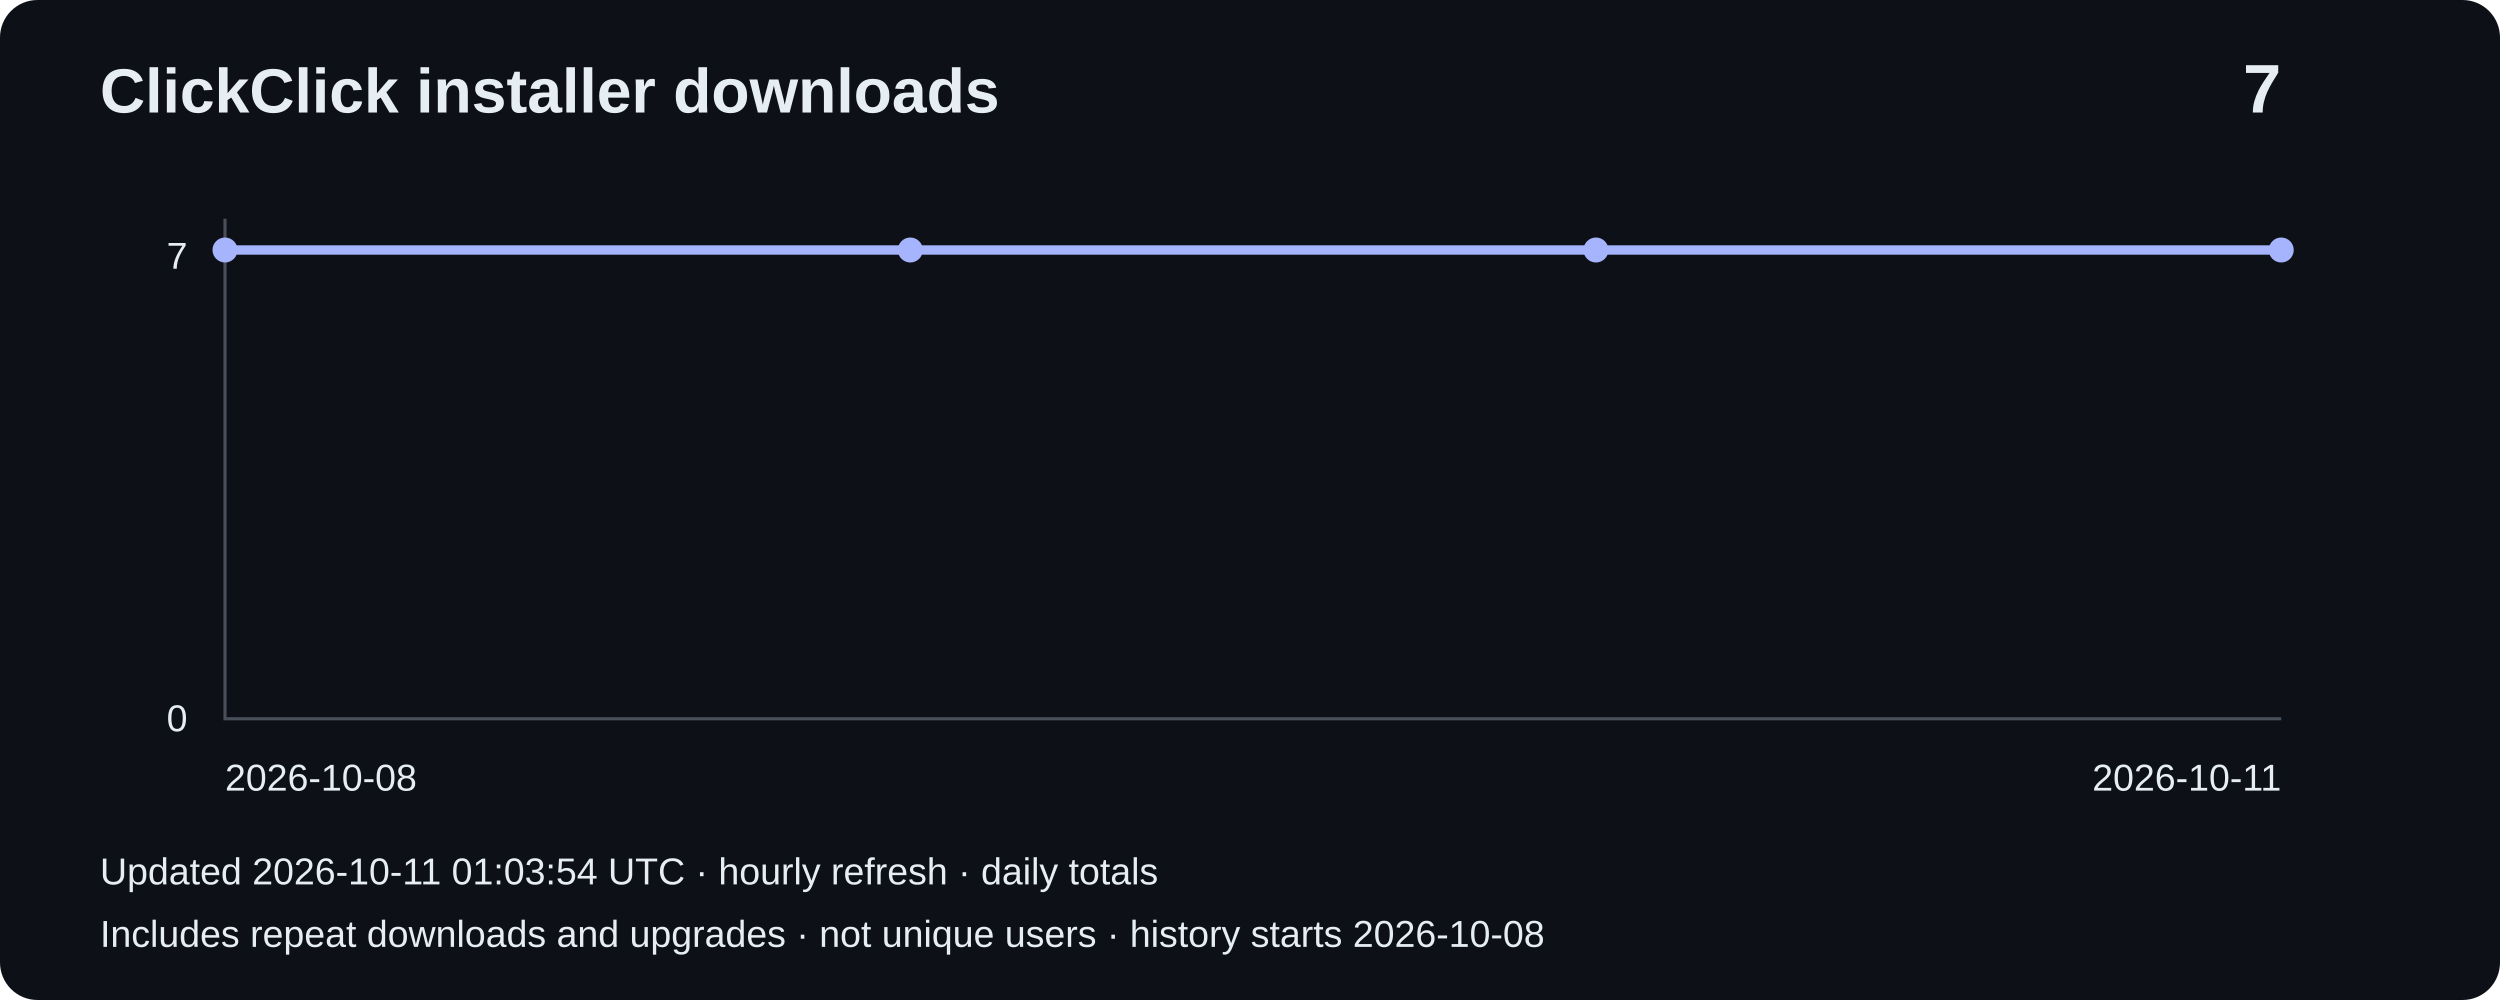
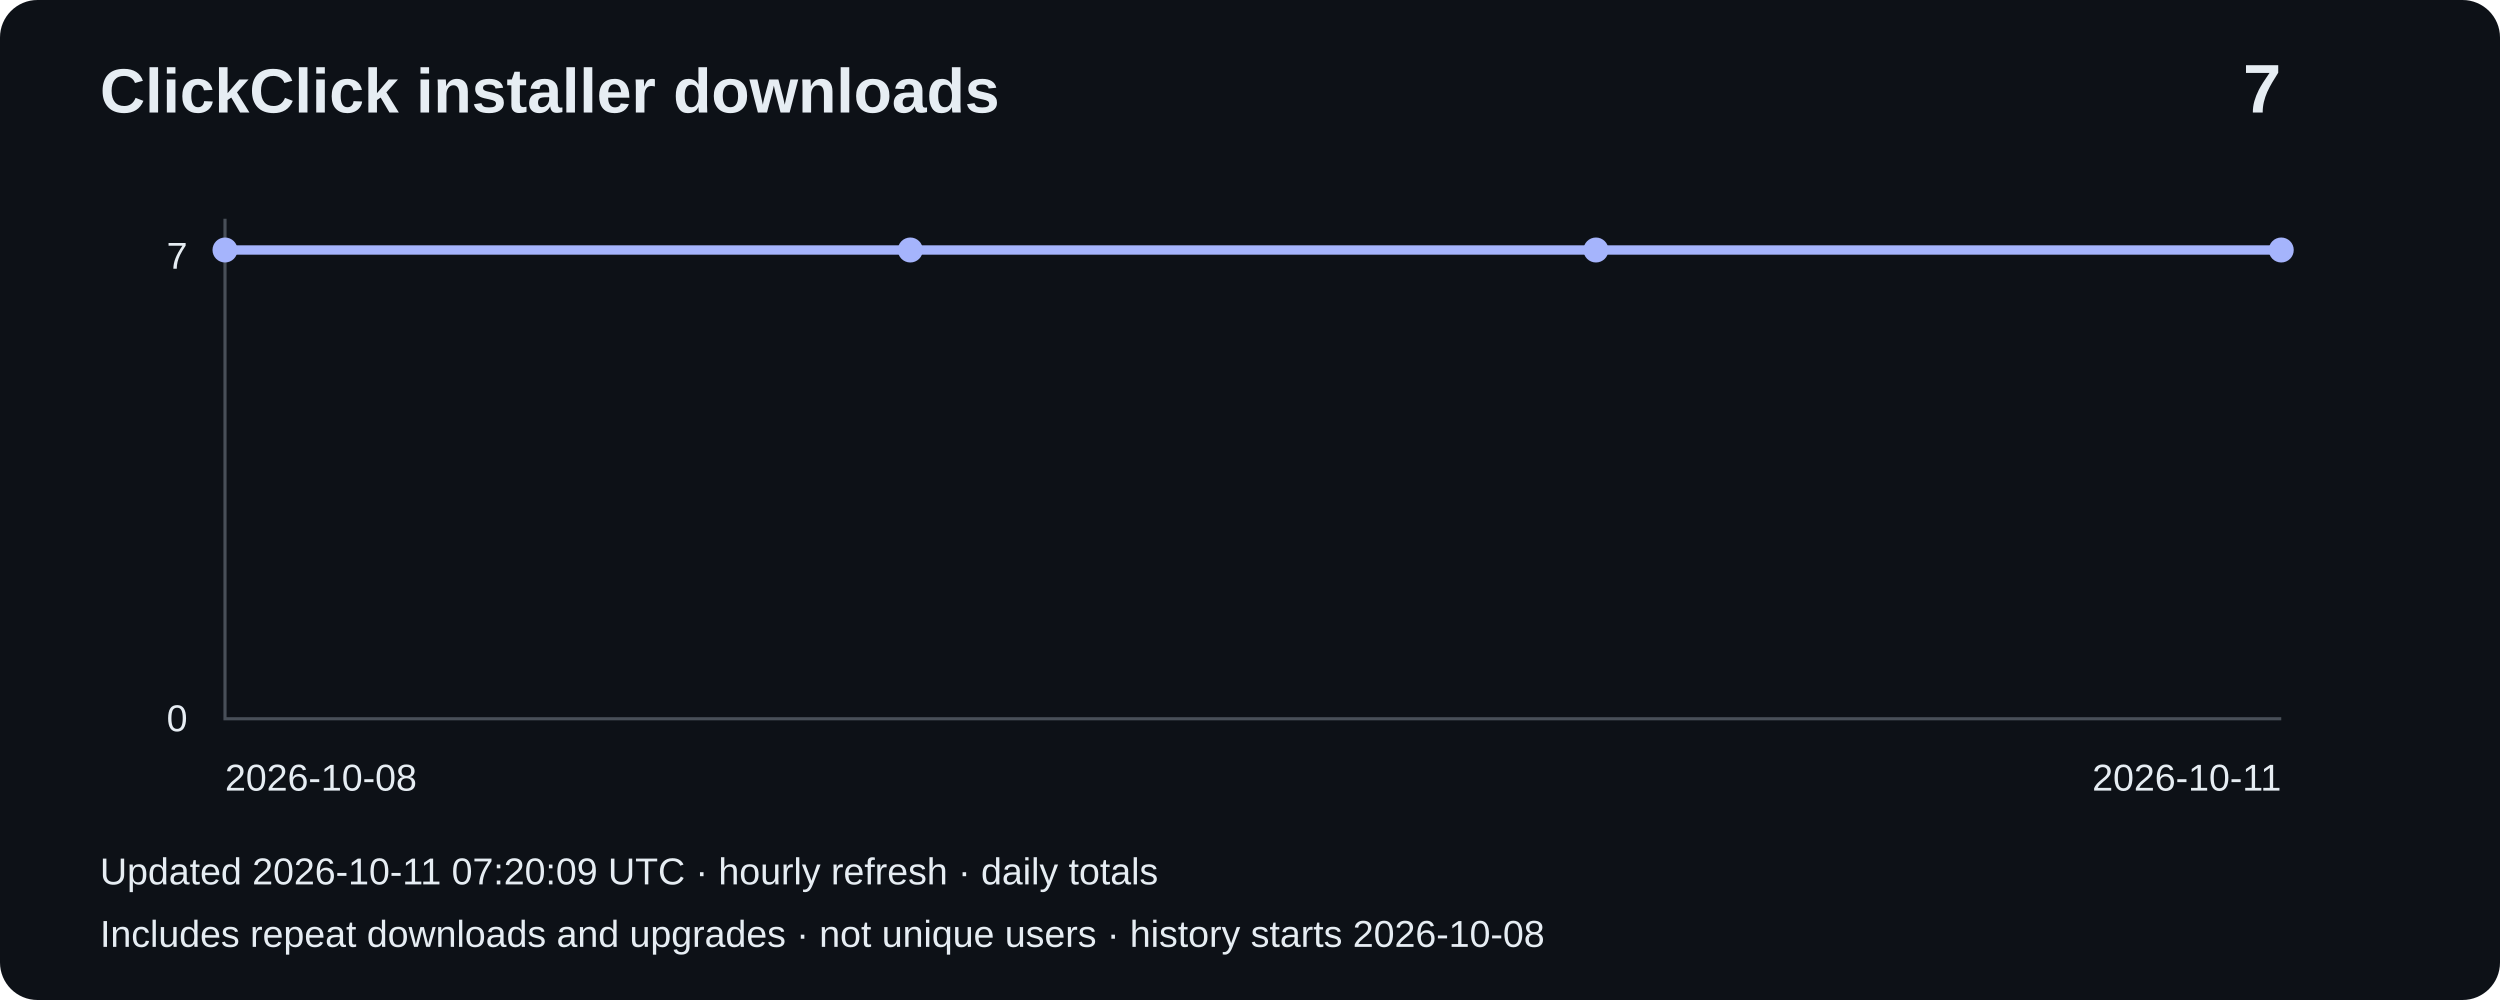
<svg xmlns="http://www.w3.org/2000/svg" width="800" height="320" viewBox="0 0 800 320" role="img" aria-label="Installer downloads: 7">
  <rect width="800" height="320" rx="12" fill="#0d1117" />
  <g font-family="Arial,sans-serif" fill="#e6edf3">
    <text x="32" y="36" font-size="20" font-weight="bold">ClickClick installer downloads</text>
    <text x="730" y="36" font-size="22" text-anchor="end" font-weight="bold">7</text>
    <path d="M72 70V230H730" fill="none" stroke="#484f58" />
    <text x="60" y="86" text-anchor="end" font-size="12">7</text>
    <text x="60" y="234" text-anchor="end" font-size="12">0</text>
    <polyline points="72.0,80.0 291.3,80.0 510.7,80.0 730.0,80.0" fill="none" stroke="#a5b4fc" stroke-width="3" />
    <circle cx="72.0" cy="80.0" r="4" fill="#a5b4fc" />
    <circle cx="291.3" cy="80.0" r="4" fill="#a5b4fc" />
    <circle cx="510.7" cy="80.0" r="4" fill="#a5b4fc" />
    <circle cx="730.0" cy="80.0" r="4" fill="#a5b4fc" />
    <text x="72" y="253" font-size="12">2026-10-08</text>
    <text x="730" y="253" text-anchor="end" font-size="12">2026-10-11</text>
-     <text x="32" y="283" font-size="12">Updated 2026-10-11 01:03:54 UTC · hourly refresh · daily totals</text>
+     <text x="32" y="283" font-size="12">Updated 2026-10-11 07:20:09 UTC · hourly refresh · daily totals</text>
    <text x="32" y="303" font-size="12">Includes repeat downloads and upgrades · not unique users · history starts 2026-10-08</text>
  </g>
</svg>
